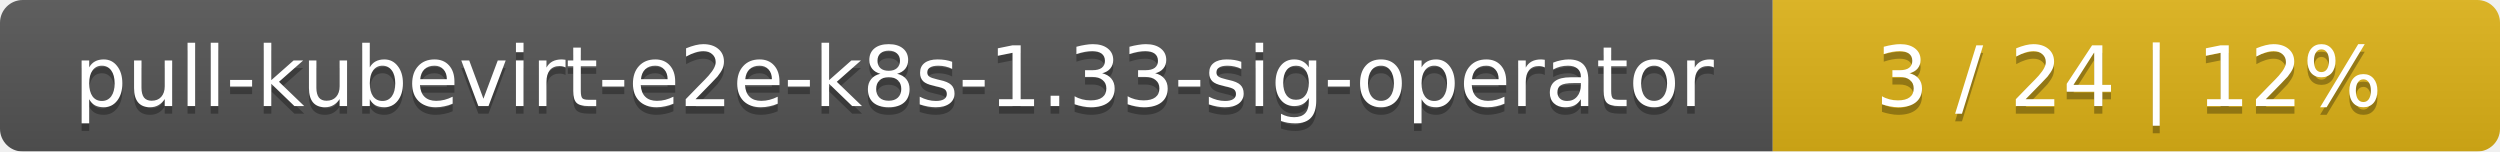
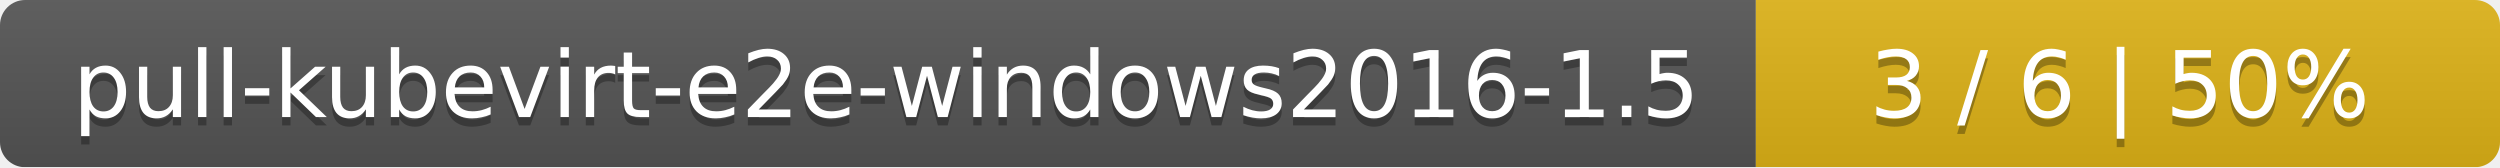
- <svg xmlns="http://www.w3.org/2000/svg" width="330" height="20">
+ <svg xmlns="http://www.w3.org/2000/svg" width="299" height="20">
  <linearGradient id="smooth" x2="0" y2="100%">
    <stop offset="0" stop-color="#bbb" stop-opacity=".1" />
    <stop offset="1" stop-opacity=".1" />
  </linearGradient>
  <mask id="round">
-     <rect width="330" height="20" rx="3" fill="#fff" />
+     <rect width="299" height="20" rx="3" fill="#fff" />
  </mask>
  <g mask="url(#round)">
-     <rect width="234" height="20" fill="#555" />
-     <rect x="234" width="96" height="20" fill="#dfb317" />
-     <rect width="330" height="20" fill="url(#smooth)" />
+     <rect width="210" height="20" fill="#555" />
+     <rect x="210" width="89" height="20" fill="#dfb317" />
+     <rect width="299" height="20" fill="url(#smooth)" />
  </g>
  <g fill="#fff" text-anchor="middle" font-family="DejaVu Sans,Verdana,Geneva,sans-serif" font-size="11">
-     <text x="118" y="15" fill="#010101" fill-opacity=".3">pull-kubevirt-e2e-k8s-1.33-sig-operator</text>
-     <text x="118" y="14">pull-kubevirt-e2e-k8s-1.33-sig-operator</text>
-     <text x="281" y="15" fill="#010101" fill-opacity=".3">3 / 24    |    12%</text>
-     <text x="281" y="14">3 / 24    |    12%</text>
+     <text x="106" y="15" fill="#010101" fill-opacity=".3">pull-kubevirt-e2e-windows2016-1.5</text>
+     <text x="106" y="14">pull-kubevirt-e2e-windows2016-1.5</text>
+     <text x="253.5" y="15" fill="#010101" fill-opacity=".3">3 / 6    |    50%</text>
+     <text x="253.5" y="14">3 / 6    |    50%</text>
  </g>
</svg>
